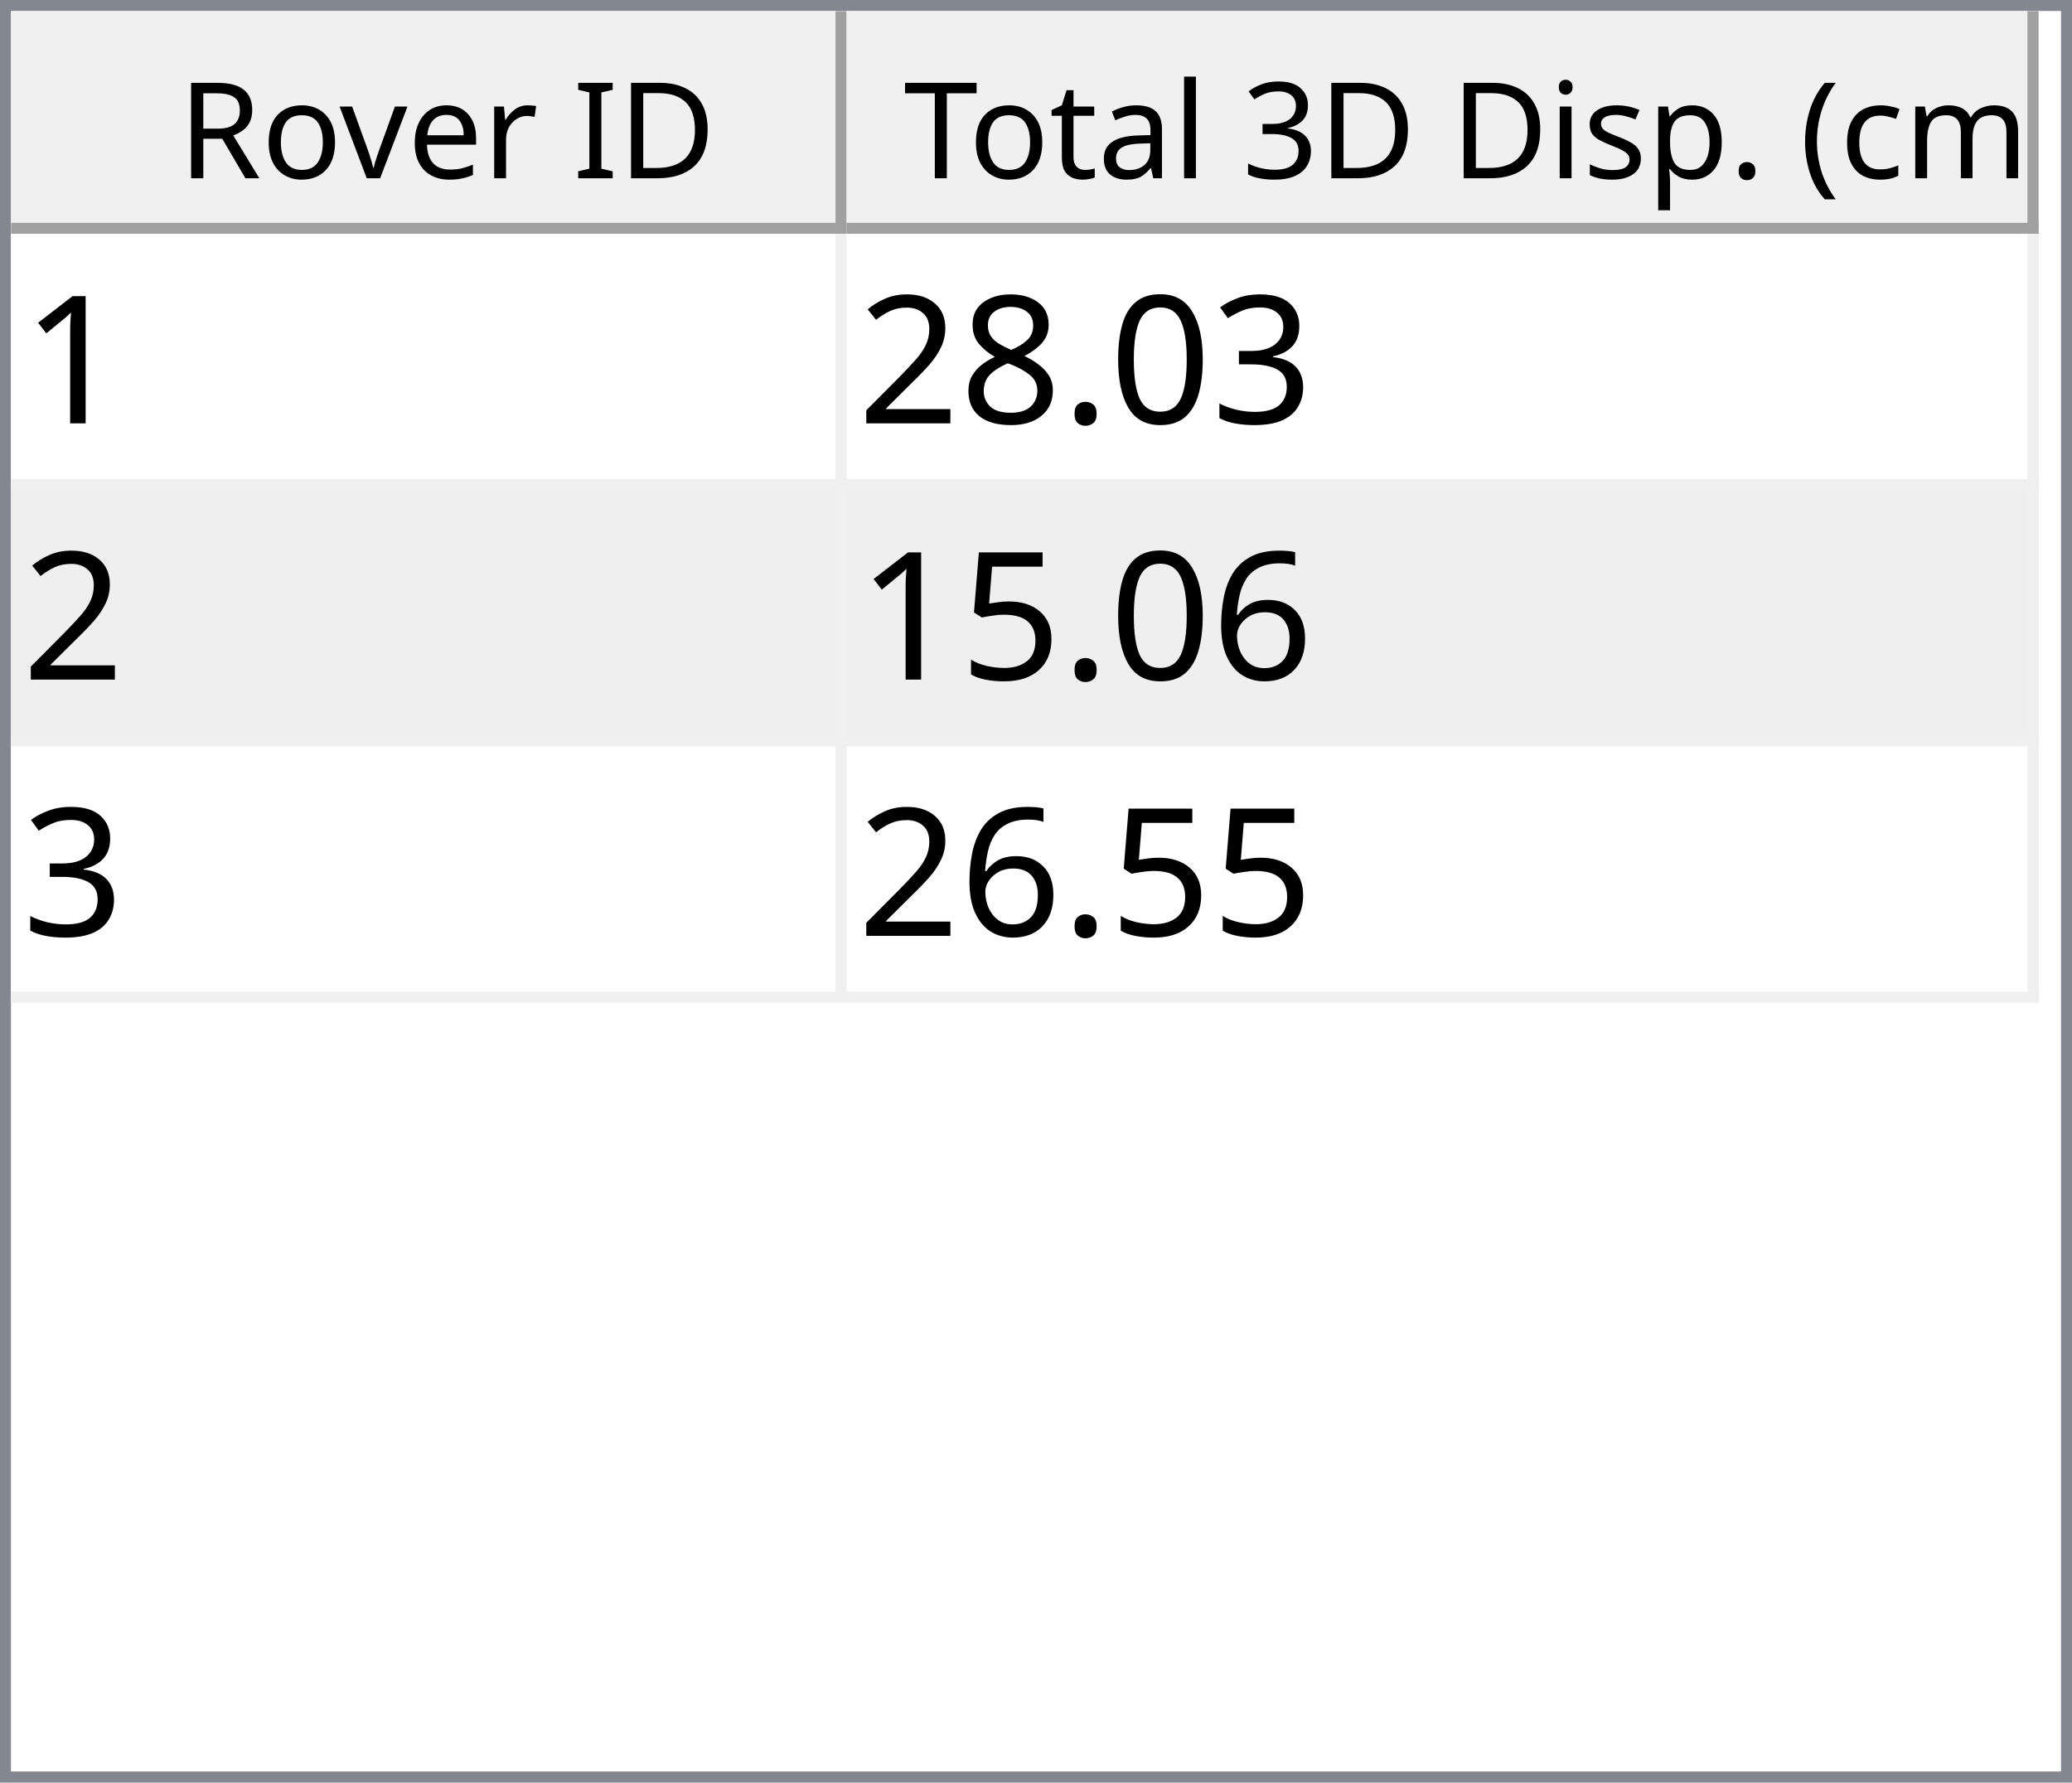
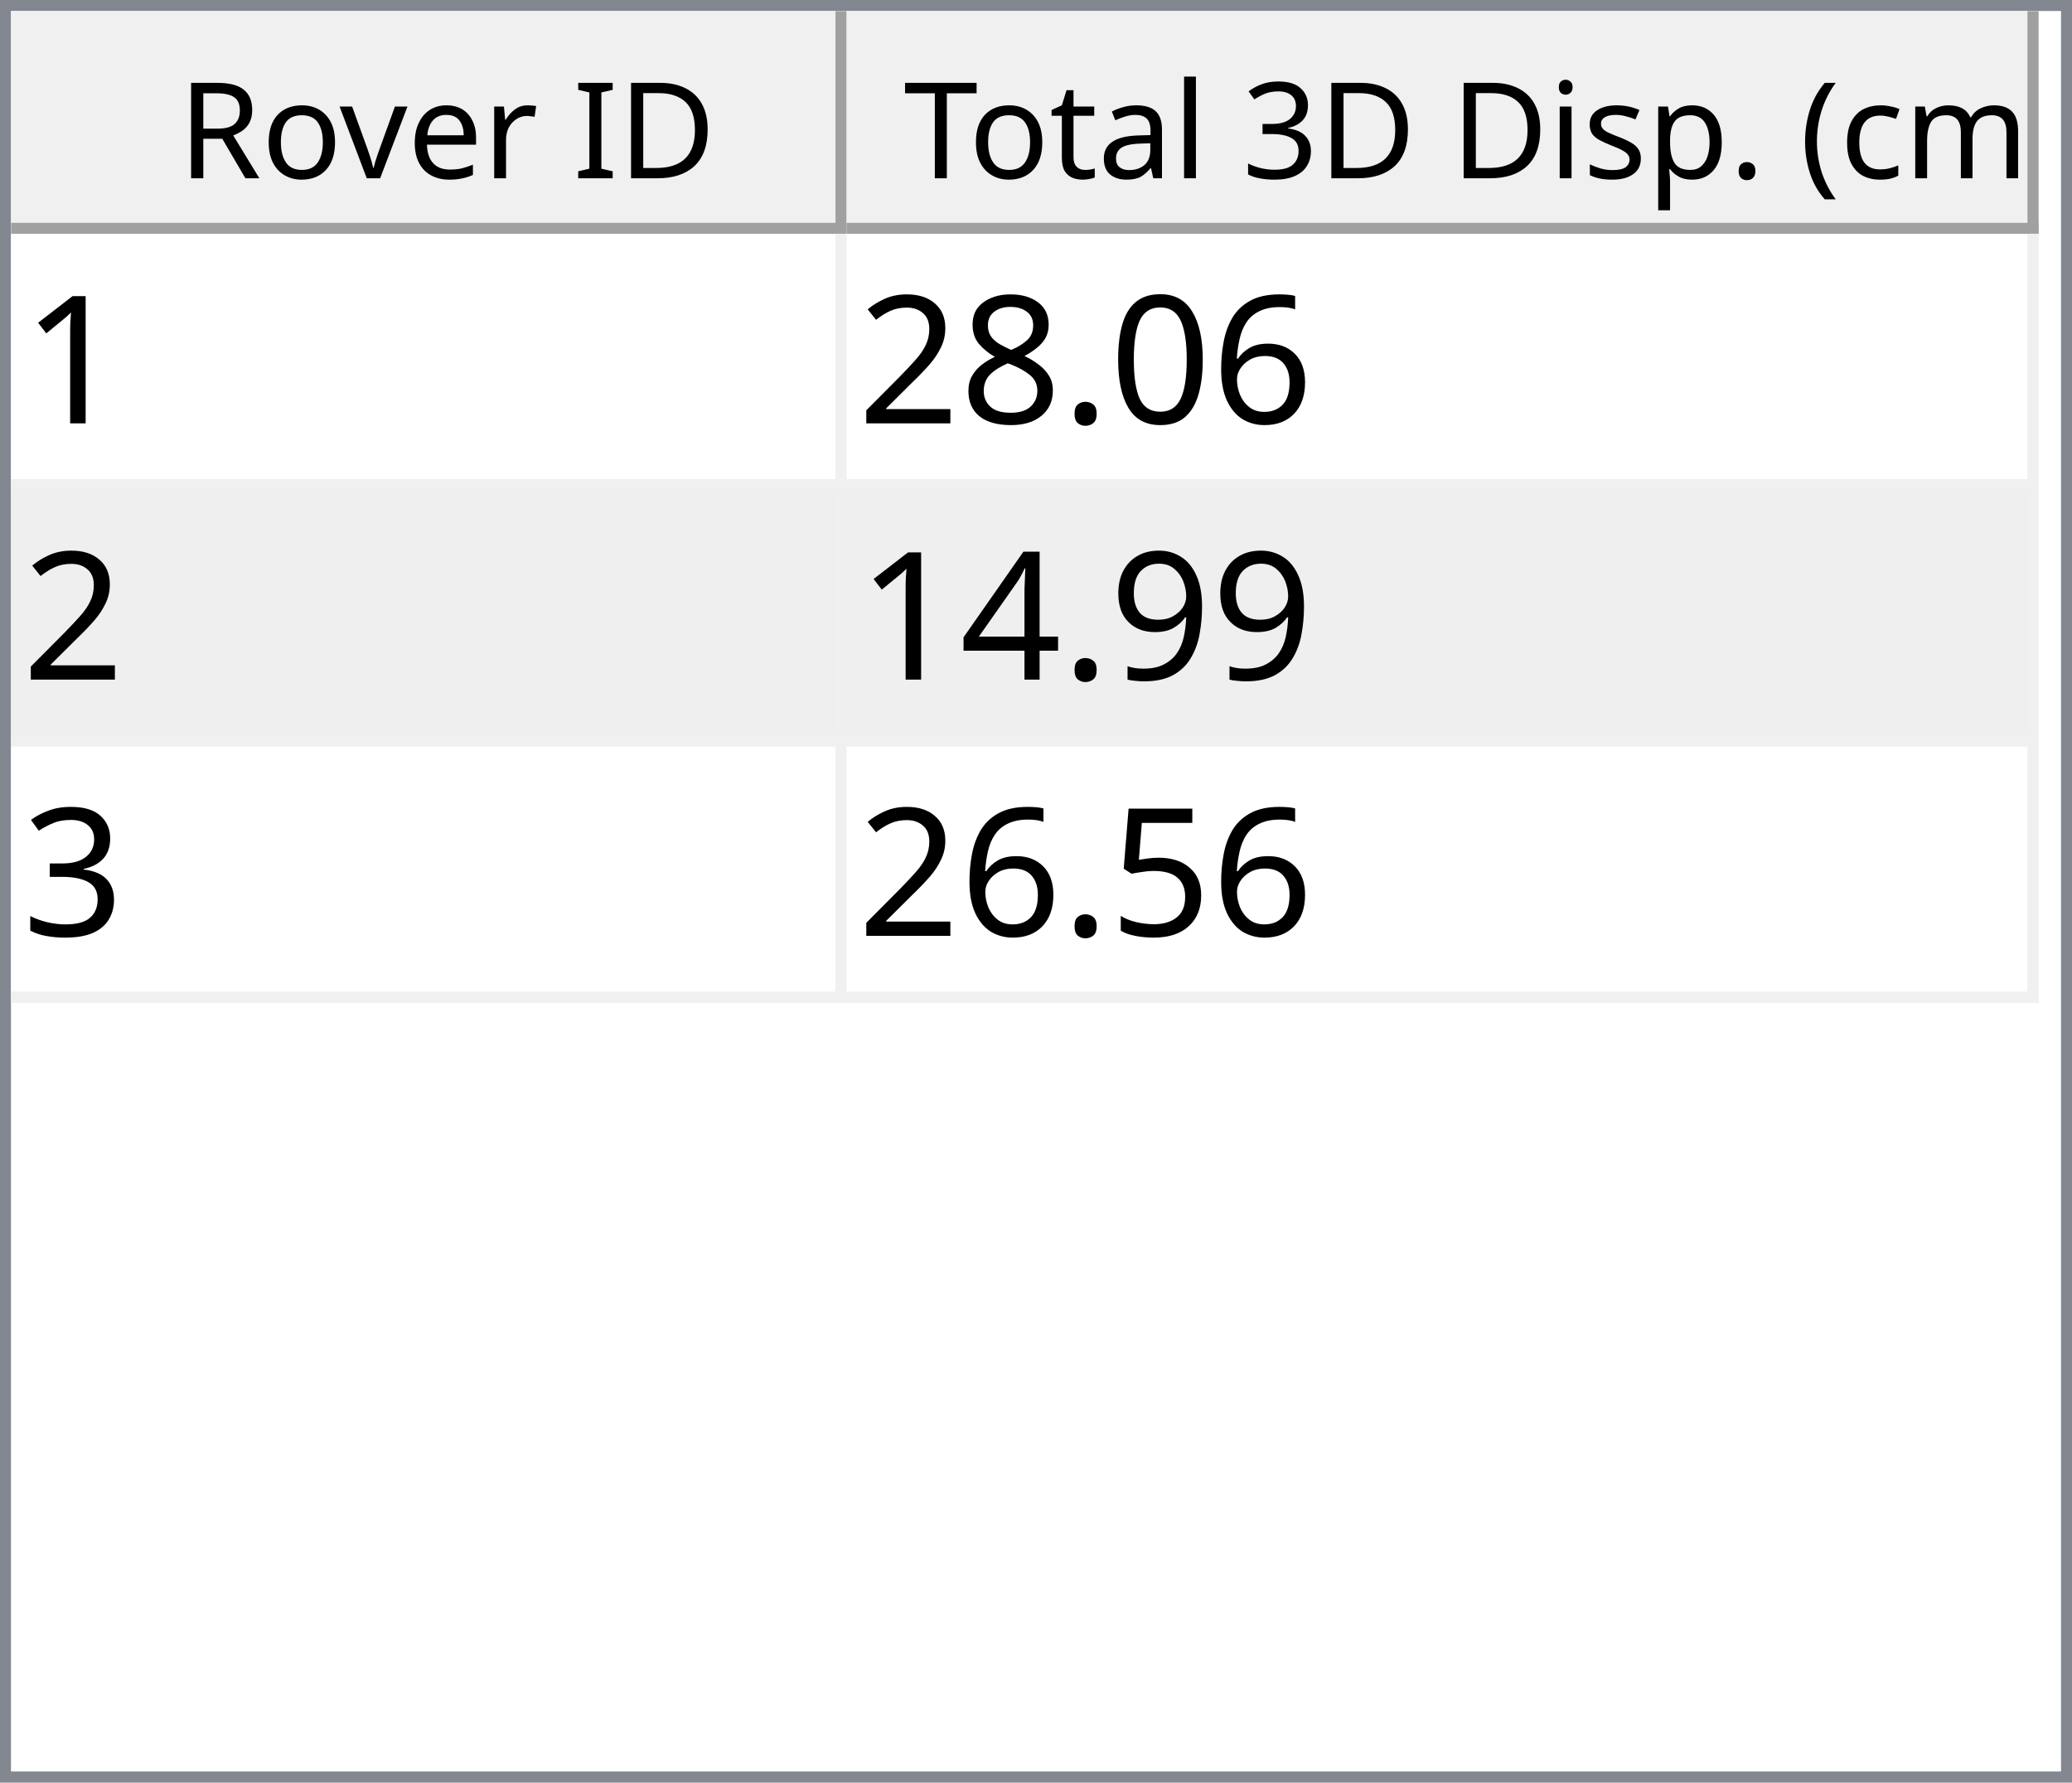
<svg xmlns="http://www.w3.org/2000/svg" style="fill-opacity:1; color-rendering:auto; color-interpolation:auto; text-rendering:auto; stroke:black; stroke-linecap:square; stroke-miterlimit:10; shape-rendering:auto; stroke-opacity:1; fill:black; stroke-dasharray:none; font-weight:normal; stroke-width:1; font-family:'Dialog'; font-style:normal; stroke-linejoin:miter; font-size:12px; stroke-dashoffset:0; image-rendering:auto;" width="186" height="160">
  <defs id="genericDefs" />
  <g>
    <defs id="defs1">
      <clipPath clipPathUnits="userSpaceOnUse" id="clipPath1">
        <path d="M0 0 L186 0 L186 160 L0 160 L0 0 Z" />
      </clipPath>
      <clipPath clipPathUnits="userSpaceOnUse" id="clipPath2">
        <path d="M0 0 L0 160 L186 160 L186 0 Z" />
      </clipPath>
      <clipPath clipPathUnits="userSpaceOnUse" id="clipPath3">
        <path d="M0 0 L0 20 L184 20 L184 0 Z" />
      </clipPath>
      <clipPath clipPathUnits="userSpaceOnUse" id="clipPath4">
        <path d="M0 0 L0 20 L75 20 L75 0 Z" />
      </clipPath>
      <clipPath clipPathUnits="userSpaceOnUse" id="clipPath5">
        <path d="M1 1 L1 19 L74 19 L74 1 Z" />
      </clipPath>
      <clipPath clipPathUnits="userSpaceOnUse" id="clipPath6">
        <path d="M0 0 L0 18 L73 18 L73 0 Z" />
      </clipPath>
      <clipPath clipPathUnits="userSpaceOnUse" id="clipPath7">
        <path d="M-0.5 -0.5 L-0.5 19.5 L74.5 19.5 L74.5 -0.5 Z" />
      </clipPath>
      <clipPath clipPathUnits="userSpaceOnUse" id="clipPath8">
        <path d="M0 0 L0 20 L107 20 L107 0 Z" />
      </clipPath>
      <clipPath clipPathUnits="userSpaceOnUse" id="clipPath9">
        <path d="M1 1 L1 19 L106 19 L106 1 Z" />
      </clipPath>
      <clipPath clipPathUnits="userSpaceOnUse" id="clipPath10">
        <path d="M0 0 L0 18 L105 18 L105 0 Z" />
      </clipPath>
      <clipPath clipPathUnits="userSpaceOnUse" id="clipPath11">
        <path d="M-0.5 -0.5 L-0.5 19.5 L106.5 19.5 L106.5 -0.5 Z" />
      </clipPath>
      <clipPath clipPathUnits="userSpaceOnUse" id="clipPath12">
        <path d="M0 0 L0 138 L184 138 L184 0 Z" />
      </clipPath>
      <clipPath clipPathUnits="userSpaceOnUse" id="clipPath13">
        <path d="M0 0 L0 69 L182 69 L182 0 Z" />
      </clipPath>
      <clipPath clipPathUnits="userSpaceOnUse" id="clipPath14">
        <path d="M-0.5 -0.5 L-0.5 68.5 L181.5 68.5 L181.5 -0.5 Z" />
      </clipPath>
      <clipPath clipPathUnits="userSpaceOnUse" id="clipPath15">
        <path d="M0 0 L0 22 L74 22 L74 0 Z" />
      </clipPath>
      <clipPath clipPathUnits="userSpaceOnUse" id="clipPath16">
        <path d="M0 0 L0 22 L106 22 L106 0 Z" />
      </clipPath>
      <font horiz-adv-x="64.551" id="font1">
        <font-face ascent="107.91" descent="25.098" units-per-em="100" style="font-style:normal; font-family:Segoe UI; font-weight:normal;" />
        <missing-glyph horiz-adv-x="64.551" d="M8.109 0 L8.109 68.266 L56.453 68.266 L56.453 0 L8.109 0 ZM15.328 7.234 L49.219 7.234 L49.219 61.031 L15.328 61.031 L15.328 7.234 Z" />
        <glyph unicode="D" horiz-adv-x="70.117" d="M9.188 0 L9.188 70.016 L28.516 70.016 Q65.531 70.016 65.531 35.891 Q65.531 19.672 55.25 9.836 Q44.969 0 27.734 0 L9.188 0 ZM17.391 62.594 L17.391 7.422 L27.828 7.422 Q41.609 7.422 49.273 14.797 Q56.938 22.172 56.938 35.688 Q56.938 62.594 28.328 62.594 L17.391 62.594 Z" />
        <glyph unicode="I" horiz-adv-x="26.611" d="M17.391 0 L9.188 0 L9.188 70.016 L17.391 70.016 L17.391 0 Z" />
        <glyph unicode=" " horiz-adv-x="27.393" d="" />
        <glyph unicode="r" horiz-adv-x="34.766" d="M34.188 41.891 Q32.078 43.5 28.125 43.5 Q23 43.5 19.555 38.672 Q16.109 33.844 16.109 25.484 L16.109 0 L8.109 0 L8.109 50 L16.109 50 L16.109 39.703 L16.312 39.703 Q18.016 44.969 21.531 47.922 Q25.047 50.875 29.391 50.875 Q32.516 50.875 34.188 50.203 L34.188 41.891 Z" />
        <glyph unicode="e" horiz-adv-x="52.295" d="M48.297 23 L12.984 23 Q13.188 14.656 17.484 10.109 Q21.781 5.562 29.297 5.562 Q37.75 5.562 44.828 11.141 L44.828 3.609 Q38.234 -1.172 27.391 -1.172 Q16.797 -1.172 10.742 5.641 Q4.688 12.453 4.688 24.812 Q4.688 36.469 11.305 43.82 Q17.922 51.172 27.734 51.172 Q37.547 51.172 42.922 44.828 Q48.297 38.484 48.297 27.203 L48.297 23 ZM40.094 29.781 Q40.047 36.719 36.75 40.578 Q33.453 44.438 27.594 44.438 Q21.922 44.438 17.969 40.383 Q14.016 36.328 13.094 29.781 L40.094 29.781 Z" />
        <glyph unicode="v" horiz-adv-x="47.9" d="M47.406 50 L27.484 0 L19.625 0 L0.688 50 L9.469 50 L22.172 13.672 Q23.578 9.672 23.922 6.688 L24.125 6.688 Q24.609 10.453 25.688 13.484 L38.969 50 L47.406 50 Z" />
        <glyph unicode="o" horiz-adv-x="58.594" d="M29 -1.172 Q17.922 -1.172 11.305 5.836 Q4.688 12.844 4.688 24.422 Q4.688 37.016 11.57 44.094 Q18.453 51.172 30.172 51.172 Q41.359 51.172 47.633 44.289 Q53.906 37.406 53.906 25.203 Q53.906 13.234 47.141 6.031 Q40.375 -1.172 29 -1.172 ZM29.594 44.438 Q21.875 44.438 17.383 39.188 Q12.891 33.938 12.891 24.703 Q12.891 15.828 17.43 10.695 Q21.969 5.562 29.594 5.562 Q37.359 5.562 41.531 10.594 Q45.703 15.625 45.703 24.906 Q45.703 34.281 41.531 39.359 Q37.359 44.438 29.594 44.438 Z" />
        <glyph unicode="R" horiz-adv-x="59.814" d="M59.375 0 L49.609 0 L37.891 19.625 Q36.281 22.359 34.766 24.289 Q33.25 26.219 31.664 27.438 Q30.078 28.656 28.25 29.219 Q26.422 29.781 24.125 29.781 L17.391 29.781 L17.391 0 L9.188 0 L9.188 70.016 L30.078 70.016 Q34.672 70.016 38.555 68.867 Q42.438 67.719 45.289 65.375 Q48.141 63.031 49.758 59.547 Q51.375 56.062 51.375 51.375 Q51.375 47.703 50.273 44.656 Q49.172 41.609 47.148 39.211 Q45.125 36.812 42.266 35.133 Q39.406 33.453 35.844 32.516 L35.844 32.328 Q37.594 31.547 38.891 30.547 Q40.188 29.547 41.359 28.18 Q42.531 26.812 43.68 25.078 Q44.828 23.344 46.234 21.047 L59.375 0 ZM17.391 62.594 L17.391 37.203 L28.516 37.203 Q31.594 37.203 34.203 38.133 Q36.812 39.062 38.719 40.797 Q40.625 42.531 41.703 45.047 Q42.781 47.562 42.781 50.688 Q42.781 56.297 39.141 59.445 Q35.5 62.594 28.609 62.594 L17.391 62.594 Z" />
        <glyph unicode=")" horiz-adv-x="30.176" d="M8.297 -15.922 L1.172 -15.922 Q16.406 2.344 16.406 26.812 Q16.406 51.469 1.078 70.016 L8.297 70.016 Q23.531 52.156 23.531 26.703 Q23.531 1.375 8.297 -15.922 Z" />
        <glyph unicode="m" horiz-adv-x="86.133" d="M79.109 0 L71.094 0 L71.094 28.719 Q71.094 37.016 68.531 40.727 Q65.969 44.438 59.906 44.438 Q54.781 44.438 51.195 39.75 Q47.609 35.062 47.609 28.516 L47.609 0 L39.594 0 L39.594 29.688 Q39.594 44.438 28.219 44.438 Q22.953 44.438 19.531 40.016 Q16.109 35.594 16.109 28.516 L16.109 0 L8.109 0 L8.109 50 L16.109 50 L16.109 42.094 L16.312 42.094 Q21.625 51.172 31.844 51.172 Q36.969 51.172 40.773 48.312 Q44.578 45.453 46 40.828 Q51.562 51.172 62.594 51.172 Q79.109 51.172 79.109 30.812 L79.109 0 Z" />
        <glyph unicode="c" horiz-adv-x="46.191" d="M42.188 2.297 Q36.422 -1.172 28.516 -1.172 Q17.828 -1.172 11.258 5.789 Q4.688 12.75 4.688 23.828 Q4.688 36.188 11.766 43.68 Q18.844 51.172 30.672 51.172 Q37.25 51.172 42.281 48.734 L42.281 40.531 Q36.719 44.438 30.375 44.438 Q22.703 44.438 17.797 38.945 Q12.891 33.453 12.891 24.516 Q12.891 15.719 17.508 10.641 Q22.125 5.562 29.891 5.562 Q36.422 5.562 42.188 9.906 L42.188 2.297 Z" />
        <glyph unicode="(" horiz-adv-x="30.176" d="M29.109 -15.922 L21.969 -15.922 Q6.844 1.375 6.844 26.703 Q6.844 52.156 21.969 70.016 L29.203 70.016 Q13.875 51.469 13.875 26.812 Q13.875 2.344 29.109 -15.922 Z" />
        <glyph unicode="." horiz-adv-x="21.68" d="M10.891 -1.078 Q8.641 -1.078 7.055 0.539 Q5.469 2.156 5.469 4.391 Q5.469 6.641 7.055 8.273 Q8.641 9.906 10.891 9.906 Q13.188 9.906 14.797 8.273 Q16.406 6.641 16.406 4.391 Q16.406 2.156 14.797 0.539 Q13.188 -1.078 10.891 -1.078 Z" />
        <glyph unicode="p" horiz-adv-x="58.789" d="M16.312 7.234 L16.109 7.234 L16.109 -23 L8.109 -23 L8.109 50 L16.109 50 L16.109 41.219 L16.312 41.219 Q22.219 51.172 33.594 51.172 Q43.266 51.172 48.688 44.461 Q54.109 37.75 54.109 26.469 Q54.109 13.922 48 6.375 Q41.891 -1.172 31.297 -1.172 Q21.578 -1.172 16.312 7.234 ZM16.109 27.391 L16.109 20.406 Q16.109 14.203 20.141 9.883 Q24.172 5.562 30.375 5.562 Q37.641 5.562 41.773 11.133 Q45.906 16.703 45.906 26.609 Q45.906 34.969 42.047 39.703 Q38.188 44.438 31.594 44.438 Q24.609 44.438 20.359 39.578 Q16.109 34.719 16.109 27.391 Z" />
        <glyph unicode="s" horiz-adv-x="42.432" d="M5.078 1.812 L5.078 10.406 Q11.625 5.562 19.484 5.562 Q30.031 5.562 30.031 12.594 Q30.031 14.594 29.125 15.992 Q28.219 17.391 26.68 18.461 Q25.141 19.531 23.07 20.383 Q21 21.234 18.609 22.172 Q15.281 23.484 12.766 24.828 Q10.25 26.172 8.57 27.859 Q6.891 29.547 6.031 31.695 Q5.172 33.844 5.172 36.719 Q5.172 40.234 6.789 42.945 Q8.406 45.656 11.086 47.484 Q13.766 49.312 17.211 50.242 Q20.656 51.172 24.312 51.172 Q30.812 51.172 35.938 48.922 L35.938 40.828 Q30.422 44.438 23.25 44.438 Q21 44.438 19.195 43.922 Q17.391 43.406 16.094 42.477 Q14.797 41.547 14.086 40.258 Q13.375 38.969 13.375 37.406 Q13.375 35.453 14.086 34.133 Q14.797 32.812 16.164 31.789 Q17.531 30.766 19.484 29.938 Q21.438 29.109 23.922 28.125 Q27.25 26.859 29.883 25.516 Q32.516 24.172 34.375 22.484 Q36.234 20.797 37.234 18.602 Q38.234 16.406 38.234 13.375 Q38.234 9.672 36.602 6.938 Q34.969 4.203 32.234 2.398 Q29.5 0.594 25.93 -0.289 Q22.359 -1.172 18.453 -1.172 Q10.75 -1.172 5.078 1.812 Z" />
        <glyph unicode="i" horiz-adv-x="24.219" d="M12.203 62.703 Q10.062 62.703 8.547 64.164 Q7.031 65.625 7.031 67.875 Q7.031 70.125 8.547 71.609 Q10.062 73.094 12.203 73.094 Q14.406 73.094 15.945 71.609 Q17.484 70.125 17.484 67.875 Q17.484 65.719 15.945 64.211 Q14.406 62.703 12.203 62.703 ZM16.109 0 L8.109 0 L8.109 50 L16.109 50 L16.109 0 Z" />
        <glyph unicode="3" horiz-adv-x="53.906" d="M46.531 19.828 Q46.531 15.094 44.75 11.211 Q42.969 7.328 39.719 4.57 Q36.469 1.812 31.93 0.297 Q27.391 -1.219 21.922 -1.219 Q11.922 -1.219 6 2.594 L6 11.188 Q13.094 5.609 22.219 5.609 Q25.875 5.609 28.828 6.539 Q31.781 7.469 33.906 9.227 Q36.031 10.984 37.18 13.477 Q38.328 15.969 38.328 19.094 Q38.328 32.812 18.797 32.812 L12.984 32.812 L12.984 39.594 L18.5 39.594 Q35.797 39.594 35.797 52.484 Q35.797 64.406 22.609 64.406 Q15.188 64.406 8.688 59.422 L8.688 67.188 Q15.375 71.188 24.609 71.188 Q29 71.188 32.57 69.969 Q36.141 68.75 38.68 66.555 Q41.219 64.359 42.609 61.281 Q44 58.203 44 54.5 Q44 40.672 30.031 36.719 L30.031 36.531 Q33.594 36.141 36.625 34.797 Q39.656 33.453 41.852 31.305 Q44.047 29.156 45.289 26.25 Q46.531 23.344 46.531 19.828 Z" />
        <glyph unicode="l" horiz-adv-x="24.219" d="M16.109 0 L8.109 0 L8.109 74.031 L16.109 74.031 L16.109 0 Z" />
        <glyph unicode="a" horiz-adv-x="50.879" d="M43.891 0 L35.891 0 L35.891 7.812 L35.688 7.812 Q30.469 -1.172 20.312 -1.172 Q12.844 -1.172 8.617 2.781 Q4.391 6.734 4.391 13.281 Q4.391 27.297 20.906 29.594 L35.891 31.688 Q35.891 44.438 25.594 44.438 Q16.547 44.438 9.281 38.281 L9.281 46.484 Q16.656 51.172 26.266 51.172 Q43.891 51.172 43.891 32.516 L43.891 0 ZM35.891 25.297 L23.828 23.641 Q18.266 22.859 15.43 20.875 Q12.594 18.891 12.594 13.875 Q12.594 10.203 15.211 7.883 Q17.828 5.562 22.172 5.562 Q28.125 5.562 32.008 9.742 Q35.891 13.922 35.891 20.312 L35.891 25.297 Z" />
        <glyph unicode="t" horiz-adv-x="33.887" d="M31.297 0.484 Q28.469 -1.078 23.828 -1.078 Q10.688 -1.078 10.688 13.578 L10.688 43.172 L2.094 43.172 L2.094 50 L10.688 50 L10.688 62.203 L18.703 64.797 L18.703 50 L31.297 50 L31.297 43.172 L18.703 43.172 L18.703 14.984 Q18.703 9.969 20.414 7.82 Q22.125 5.672 26.078 5.672 Q29.109 5.672 31.297 7.328 L31.297 0.484 Z" />
        <glyph unicode="T" horiz-adv-x="52.393" d="M50.594 62.594 L30.375 62.594 L30.375 0 L22.172 0 L22.172 62.594 L2 62.594 L2 70.016 L50.594 70.016 L50.594 62.594 Z" />
      </font>
      <font horiz-adv-x="75.0" id="font2">
        <font-face ascent="100.537" descent="21.973" units-per-em="100" style="font-style:normal; font-family:sans-serif; font-weight:normal;" />
        <missing-glyph horiz-adv-x="75.0" d="M12.5 0 L12.5 62.5 L62.5 62.5 L62.5 0 L12.5 0 ZM14.062 1.562 L60.938 1.562 L60.938 60.938 L14.062 60.938 L14.062 1.562 Z" />
        <glyph unicode="1" horiz-adv-x="55.615" d="M37.25 0 L28.469 0 L28.469 56 Q25.297 52.984 20.141 49.953 Q14.984 46.922 10.891 45.406 L10.891 53.906 Q18.266 57.375 23.781 62.305 Q29.297 67.234 31.594 71.875 L37.25 71.875 L37.25 0 Z" />
-         <glyph unicode="3" horiz-adv-x="55.615" d="M4.203 18.891 L12.984 20.062 Q14.5 12.594 18.141 9.297 Q21.781 6 27 6 Q33.203 6 37.477 10.297 Q41.75 14.594 41.75 20.953 Q41.75 27 37.797 30.93 Q33.844 34.859 27.734 34.859 Q25.25 34.859 21.531 33.891 L22.516 41.609 Q23.391 41.5 23.922 41.5 Q29.547 41.5 34.039 44.43 Q38.531 47.359 38.531 53.469 Q38.531 58.297 35.258 61.477 Q31.984 64.656 26.812 64.656 Q21.688 64.656 18.266 61.43 Q14.844 58.203 13.875 51.766 L5.078 53.328 Q6.688 62.156 12.398 67.016 Q18.109 71.875 26.609 71.875 Q32.469 71.875 37.398 69.359 Q42.328 66.844 44.945 62.5 Q47.562 58.156 47.562 53.266 Q47.562 48.641 45.07 44.828 Q42.578 41.016 37.703 38.766 Q44.047 37.312 47.562 32.695 Q51.078 28.078 51.078 21.141 Q51.078 11.766 44.242 5.25 Q37.406 -1.266 26.953 -1.266 Q17.531 -1.266 11.305 4.352 Q5.078 9.969 4.203 18.891 Z" />
+         <glyph unicode="6" horiz-adv-x="55.615" d="M49.75 54.047 L41.016 53.375 Q39.844 58.547 37.703 60.891 Q34.125 64.656 28.906 64.656 Q24.703 64.656 21.531 62.312 Q17.391 59.281 14.992 53.469 Q12.594 47.656 12.5 36.922 Q15.672 41.75 20.266 44.094 Q24.859 46.438 29.891 46.438 Q38.672 46.438 44.852 39.969 Q51.031 33.5 51.031 23.25 Q51.031 16.5 48.125 10.719 Q45.219 4.938 40.141 1.859 Q35.062 -1.219 28.609 -1.219 Q17.625 -1.219 10.695 6.859 Q3.766 14.938 3.766 33.5 Q3.766 54.25 11.422 63.672 Q18.109 71.875 29.438 71.875 Q37.891 71.875 43.289 67.141 Q48.688 62.406 49.75 54.047 ZM13.875 23.188 Q13.875 18.656 15.797 14.508 Q17.719 10.359 21.188 8.18 Q24.656 6 28.469 6 Q34.031 6 38.039 10.492 Q42.047 14.984 42.047 22.703 Q42.047 30.125 38.086 34.398 Q34.125 38.672 28.125 38.672 Q22.172 38.672 18.023 34.398 Q13.875 30.125 13.875 23.188 Z" />
        <glyph unicode="0" horiz-adv-x="55.615" d="M4.156 35.297 Q4.156 48 6.766 55.742 Q9.375 63.484 14.523 67.68 Q19.672 71.875 27.484 71.875 Q33.25 71.875 37.594 69.555 Q41.938 67.234 44.773 62.867 Q47.609 58.5 49.219 52.227 Q50.828 45.953 50.828 35.297 Q50.828 22.703 48.242 14.969 Q45.656 7.234 40.508 3.008 Q35.359 -1.219 27.484 -1.219 Q17.141 -1.219 11.234 6.203 Q4.156 15.141 4.156 35.297 ZM13.188 35.297 Q13.188 17.672 17.312 11.836 Q21.438 6 27.484 6 Q33.547 6 37.672 11.859 Q41.797 17.719 41.797 35.297 Q41.797 52.984 37.672 58.789 Q33.547 64.594 27.391 64.594 Q21.344 64.594 17.719 59.469 Q13.188 52.938 13.188 35.297 Z" />
        <glyph unicode="." horiz-adv-x="27.783" d="M9.078 0 L9.078 10.016 L19.094 10.016 L19.094 0 L9.078 0 Z" />
        <glyph unicode="8" horiz-adv-x="55.615" d="M17.672 38.812 Q12.203 40.828 9.57 44.539 Q6.938 48.25 6.938 53.422 Q6.938 61.234 12.555 66.555 Q18.172 71.875 27.484 71.875 Q36.859 71.875 42.578 66.43 Q48.297 60.984 48.297 53.172 Q48.297 48.188 45.68 44.508 Q43.062 40.828 37.75 38.812 Q44.344 36.672 47.781 31.883 Q51.219 27.094 51.219 20.453 Q51.219 11.281 44.727 5.031 Q38.234 -1.219 27.641 -1.219 Q17.047 -1.219 10.547 5.055 Q4.047 11.328 4.047 20.703 Q4.047 27.688 7.594 32.398 Q11.141 37.109 17.672 38.812 ZM15.922 53.719 Q15.922 48.641 19.195 45.414 Q22.469 42.188 27.688 42.188 Q32.766 42.188 36.016 45.383 Q39.266 48.578 39.266 53.219 Q39.266 58.062 35.914 61.359 Q32.562 64.656 27.594 64.656 Q22.562 64.656 19.242 61.43 Q15.922 58.203 15.922 53.719 ZM13.094 20.656 Q13.094 16.891 14.875 13.375 Q16.656 9.859 20.172 7.93 Q23.688 6 27.734 6 Q34.031 6 38.133 10.055 Q42.234 14.109 42.234 20.359 Q42.234 26.703 38.016 30.859 Q33.797 35.016 27.438 35.016 Q21.234 35.016 17.164 30.914 Q13.094 26.812 13.094 20.656 Z" />
        <glyph unicode="2" horiz-adv-x="55.615" d="M50.344 8.453 L50.344 0 L3.031 0 Q2.938 3.172 4.047 6.109 Q5.859 10.938 9.836 15.625 Q13.812 20.312 21.344 26.469 Q33.016 36.031 37.117 41.625 Q41.219 47.219 41.219 52.203 Q41.219 57.422 37.477 61.008 Q33.734 64.594 27.734 64.594 Q21.391 64.594 17.578 60.789 Q13.766 56.984 13.719 50.25 L4.688 51.172 Q5.609 61.281 11.664 66.578 Q17.719 71.875 27.938 71.875 Q38.234 71.875 44.242 66.164 Q50.25 60.453 50.25 52 Q50.25 47.703 48.492 43.555 Q46.734 39.406 42.656 34.812 Q38.578 30.219 29.109 22.219 Q21.188 15.578 18.945 13.211 Q16.703 10.844 15.234 8.453 L50.344 8.453 Z" />
-         <glyph unicode="6" horiz-adv-x="55.615" d="M49.75 54.047 L41.016 53.375 Q39.844 58.547 37.703 60.891 Q34.125 64.656 28.906 64.656 Q24.703 64.656 21.531 62.312 Q17.391 59.281 14.992 53.469 Q12.594 47.656 12.5 36.922 Q15.672 41.75 20.266 44.094 Q24.859 46.438 29.891 46.438 Q38.672 46.438 44.852 39.969 Q51.031 33.5 51.031 23.25 Q51.031 16.5 48.125 10.719 Q45.219 4.938 40.141 1.859 Q35.062 -1.219 28.609 -1.219 Q17.625 -1.219 10.695 6.859 Q3.766 14.938 3.766 33.5 Q3.766 54.25 11.422 63.672 Q18.109 71.875 29.438 71.875 Q37.891 71.875 43.289 67.141 Q48.688 62.406 49.75 54.047 ZM13.875 23.188 Q13.875 18.656 15.797 14.508 Q17.719 10.359 21.188 8.18 Q24.656 6 28.469 6 Q34.031 6 38.039 10.492 Q42.047 14.984 42.047 22.703 Q42.047 30.125 38.086 34.398 Q34.125 38.672 28.125 38.672 Q22.172 38.672 18.023 34.398 Q13.875 30.125 13.875 23.188 Z" />
+         <glyph unicode="9" horiz-adv-x="55.615" d="M5.469 16.547 L13.922 17.328 Q14.984 11.375 18.016 8.688 Q21.047 6 25.781 6 Q29.828 6 32.883 7.859 Q35.938 9.719 37.891 12.82 Q39.844 15.922 41.164 21.195 Q42.484 26.469 42.484 31.938 Q42.484 32.516 42.438 33.688 Q39.797 29.5 35.234 26.883 Q30.672 24.266 25.344 24.266 Q16.453 24.266 10.305 30.711 Q4.156 37.156 4.156 47.703 Q4.156 58.594 10.578 65.234 Q17 71.875 26.656 71.875 Q33.641 71.875 39.43 68.117 Q45.219 64.359 48.219 57.398 Q51.219 50.438 51.219 37.25 Q51.219 23.531 48.242 15.406 Q45.266 7.281 39.383 3.031 Q33.5 -1.219 25.594 -1.219 Q17.188 -1.219 11.867 3.445 Q6.547 8.109 5.469 16.547 ZM41.453 48.141 Q41.453 55.719 37.43 60.156 Q33.406 64.594 27.734 64.594 Q21.875 64.594 17.531 59.812 Q13.188 55.031 13.188 47.406 Q13.188 40.578 17.312 36.305 Q21.438 32.031 27.484 32.031 Q33.594 32.031 37.523 36.305 Q41.453 40.578 41.453 48.141 Z" />
+         <glyph unicode="4" horiz-adv-x="55.615" d="M32.328 0 L32.328 17.141 L1.266 17.141 L1.266 25.203 L33.938 71.578 L41.109 71.578 L41.109 25.203 L50.781 25.203 L50.781 17.141 L41.109 17.141 L41.109 0 L32.328 0 ZM32.328 25.203 L32.328 57.469 L9.906 25.203 L32.328 25.203 Z" />
+         <glyph unicode="3" horiz-adv-x="55.615" d="M4.203 18.891 L12.984 20.062 Q14.5 12.594 18.141 9.297 Q21.781 6 27 6 Q33.203 6 37.477 10.297 Q41.75 14.594 41.75 20.953 Q41.75 27 37.797 30.93 Q33.844 34.859 27.734 34.859 Q25.25 34.859 21.531 33.891 L22.516 41.609 Q23.391 41.5 23.922 41.5 Q29.547 41.5 34.039 44.43 Q38.531 47.359 38.531 53.469 Q38.531 58.297 35.258 61.477 Q31.984 64.656 26.812 64.656 Q21.688 64.656 18.266 61.43 Q14.844 58.203 13.875 51.766 L5.078 53.328 Q6.688 62.156 12.398 67.016 Q18.109 71.875 26.609 71.875 Q32.469 71.875 37.398 69.359 Q42.328 66.844 44.945 62.5 Q47.562 58.156 47.562 53.266 Q47.562 48.641 45.07 44.828 Q42.578 41.016 37.703 38.766 Q44.047 37.312 47.562 32.695 Q51.078 28.078 51.078 21.141 Q51.078 11.766 44.242 5.25 Q37.406 -1.266 26.953 -1.266 Q17.531 -1.266 11.305 4.352 Q5.078 9.969 4.203 18.891 Z" />
        <glyph unicode="5" horiz-adv-x="55.615" d="M4.156 18.75 L13.375 19.531 Q14.406 12.797 18.141 9.398 Q21.875 6 27.156 6 Q33.5 6 37.891 10.789 Q42.281 15.578 42.281 23.484 Q42.281 31 38.062 35.352 Q33.844 39.703 27 39.703 Q22.75 39.703 19.336 37.773 Q15.922 35.844 13.969 32.766 L5.719 33.844 L12.641 70.609 L48.25 70.609 L48.25 62.203 L19.672 62.203 L15.828 42.969 Q22.266 47.469 29.344 47.469 Q38.719 47.469 45.164 40.969 Q51.609 34.469 51.609 24.266 Q51.609 14.547 45.953 7.469 Q39.062 -1.219 27.156 -1.219 Q17.391 -1.219 11.211 4.25 Q5.031 9.719 4.156 18.75 Z" />
      </font>
    </defs>
    <g style="fill:white; stroke:white;">
      <rect x="0" y="0" width="186" style="clip-path:url(#clipPath1); stroke:none;" height="160" />
    </g>
    <g style="fill:white; text-rendering:optimizeSpeed; color-rendering:optimizeSpeed; image-rendering:optimizeSpeed; shape-rendering:crispEdges; stroke:white; color-interpolation:sRGB;">
      <rect x="0" width="186" height="160" y="0" style="stroke:none;" />
      <path style="stroke:none;" d="M0 160 L186 160 L186 0 L0 0 Z" />
    </g>
    <g style="fill:rgb(240,240,240); font-family:'Segoe UI'; stroke:rgb(240,240,240);">
      <rect x="0" y="0" width="186" style="clip-path:url(#clipPath2); stroke:none;" height="160" />
    </g>
    <g style="fill:rgb(130,135,144); font-family:'Segoe UI'; stroke:rgb(130,135,144);">
      <path d="M0 0 L186 0 L186 160 L0 160 L0 0 ZM1 1 L185 1 L185 159 L1 159 L1 1 Z" style="fill-rule:evenodd; clip-path:url(#clipPath2); stroke:none;" />
    </g>
    <g style="fill:white; font-family:'Segoe UI'; stroke:white;" transform="translate(1,1)">
      <rect x="0" y="0" width="184" style="clip-path:url(#clipPath3); stroke:none;" height="20" />
    </g>
    <g style="fill:rgb(240,240,240); font-family:'Segoe UI'; stroke:rgb(240,240,240);" transform="translate(1,1)">
      <rect x="0" y="0" width="75" style="clip-path:url(#clipPath4); stroke:none;" height="20" />
    </g>
    <g style="font-family:'Segoe UI';" transform="translate(2,2)">
      <text x="14" xml:space="preserve" y="14" style="clip-path:url(#clipPath6); stroke:none;">Rover ID</text>
    </g>
    <g style="fill:rgb(160,160,160); font-family:'Segoe UI'; stroke:rgb(160,160,160); stroke-linejoin:bevel;" transform="translate(1.5,1.5)">
      <line x1="74" x2="74" y1="0" style="fill:none; clip-path:url(#clipPath7);" y2="19" />
    </g>
    <g style="fill:rgb(160,160,160); font-family:'Segoe UI'; stroke:rgb(160,160,160); stroke-linejoin:bevel;" transform="matrix(1,0,0,1,1,1) translate(0.5,0.5)">
      <line x1="0" x2="74" y1="19" style="fill:none; clip-path:url(#clipPath7);" y2="19" />
    </g>
    <g style="fill:rgb(240,240,240); font-family:'Segoe UI'; stroke:rgb(240,240,240);" transform="translate(76,1)">
      <rect x="0" y="0" width="107" style="clip-path:url(#clipPath8); stroke:none;" height="20" />
    </g>
    <g style="font-family:'Segoe UI';" transform="translate(77,2)">
      <text x="1" xml:space="preserve" y="14" style="clip-path:url(#clipPath10); stroke:none;"> Total 3D Disp. (cm)</text>
    </g>
    <g style="fill:rgb(160,160,160); font-family:'Segoe UI'; stroke:rgb(160,160,160); stroke-linejoin:bevel;" transform="translate(76.5,1.5)">
      <line x1="106" x2="106" y1="0" style="fill:none; clip-path:url(#clipPath11);" y2="19" />
    </g>
    <g style="fill:rgb(160,160,160); font-family:'Segoe UI'; stroke:rgb(160,160,160); stroke-linejoin:bevel;" transform="matrix(1,0,0,1,76,1) translate(0.5,0.5)">
      <line x1="0" x2="106" y1="19" style="fill:none; clip-path:url(#clipPath11);" y2="19" />
    </g>
    <g style="fill:white; font-family:'Segoe UI'; stroke:white;" transform="translate(1,21)">
      <rect x="0" y="0" width="184" style="clip-path:url(#clipPath12); stroke:none;" height="138" />
    </g>
    <g style="fill:rgb(240,240,240); font-size:16px; font-family:sans-serif; stroke:rgb(240,240,240);" transform="translate(1,21)">
      <rect x="0" y="0" width="182" style="clip-path:url(#clipPath13); stroke:none;" height="69" />
      <line transform="translate(0.5,0.5)" x1="0" x2="181" y1="22" style="clip-path:url(#clipPath14); fill:none; stroke-linejoin:bevel;" y2="22" />
    </g>
    <g transform="matrix(1,0,0,1,1,21) translate(0.5,0.5)" style="fill:rgb(240,240,240); font-size:16px; font-family:sans-serif; stroke:rgb(240,240,240); stroke-linejoin:bevel;">
      <line x1="0" x2="181" y1="45" style="fill:none; clip-path:url(#clipPath14);" y2="45" />
    </g>
    <g transform="matrix(1,0,0,1,1,21) translate(0.5,0.5)" style="fill:rgb(240,240,240); font-size:16px; font-family:sans-serif; stroke:rgb(240,240,240); stroke-linejoin:bevel;">
      <line x1="0" x2="181" y1="68" style="fill:none; clip-path:url(#clipPath14);" y2="68" />
    </g>
    <g transform="matrix(1,0,0,1,1,21) translate(0.5,0.5)" style="fill:rgb(240,240,240); font-size:16px; font-family:sans-serif; stroke:rgb(240,240,240); stroke-linejoin:bevel;">
      <line x1="74" x2="74" y1="0" style="fill:none; clip-path:url(#clipPath14);" y2="68" />
    </g>
    <g transform="matrix(1,0,0,1,1,21) translate(0.5,0.5)" style="fill:rgb(240,240,240); font-size:16px; font-family:sans-serif; stroke:rgb(240,240,240); stroke-linejoin:bevel;">
      <line x1="181" x2="181" y1="0" style="fill:none; clip-path:url(#clipPath14);" y2="68" />
    </g>
    <g style="fill:white; font-size:16px; font-family:sans-serif; stroke:white;" transform="matrix(1,0,0,1,1,21)">
      <rect x="0" y="0" width="74" style="clip-path:url(#clipPath15); stroke:none;" height="22" />
      <text x="1" y="17" style="fill:black; clip-path:url(#clipPath15); stroke:none;" xml:space="preserve">1</text>
    </g>
    <g style="fill:white; font-size:16px; font-family:sans-serif; stroke:white;" transform="matrix(1,0,0,1,1,21) translate(75,0)">
      <rect x="0" y="0" width="106" style="clip-path:url(#clipPath16); stroke:none;" height="22" />
-       <text x="1" y="17" style="fill:black; clip-path:url(#clipPath16); stroke:none;" xml:space="preserve">28.03</text>
+       <text x="1" y="17" style="fill:black; clip-path:url(#clipPath16); stroke:none;" xml:space="preserve">28.06</text>
    </g>
    <g style="fill:rgb(239,239,239); font-size:16px; font-family:sans-serif; stroke:rgb(239,239,239);" transform="matrix(1,0,0,1,1,21) translate(0,23)">
      <rect x="0" y="0" width="74" style="clip-path:url(#clipPath15); stroke:none;" height="22" />
      <text x="1" y="17" style="fill:black; clip-path:url(#clipPath15); stroke:none;" xml:space="preserve">2</text>
    </g>
    <g style="fill:rgb(239,239,239); font-size:16px; font-family:sans-serif; stroke:rgb(239,239,239);" transform="matrix(1,0,0,1,1,21) translate(75,23)">
      <rect x="0" y="0" width="106" style="clip-path:url(#clipPath16); stroke:none;" height="22" />
-       <text x="1" y="17" style="fill:black; clip-path:url(#clipPath16); stroke:none;" xml:space="preserve">15.06</text>
+       <text x="1" y="17" style="fill:black; clip-path:url(#clipPath16); stroke:none;" xml:space="preserve">14.99</text>
    </g>
    <g style="fill:white; font-size:16px; font-family:sans-serif; stroke:white;" transform="matrix(1,0,0,1,1,21) translate(0,46)">
      <rect x="0" y="0" width="74" style="clip-path:url(#clipPath15); stroke:none;" height="22" />
      <text x="1" y="17" style="fill:black; clip-path:url(#clipPath15); stroke:none;" xml:space="preserve">3</text>
    </g>
    <g style="fill:white; font-size:16px; font-family:sans-serif; stroke:white;" transform="matrix(1,0,0,1,1,21) translate(75,46)">
      <rect x="0" y="0" width="106" style="clip-path:url(#clipPath16); stroke:none;" height="22" />
-       <text x="1" y="17" style="fill:black; clip-path:url(#clipPath16); stroke:none;" xml:space="preserve">26.55</text>
+       <text x="1" y="17" style="fill:black; clip-path:url(#clipPath16); stroke:none;" xml:space="preserve">26.56</text>
    </g>
  </g>
</svg>
